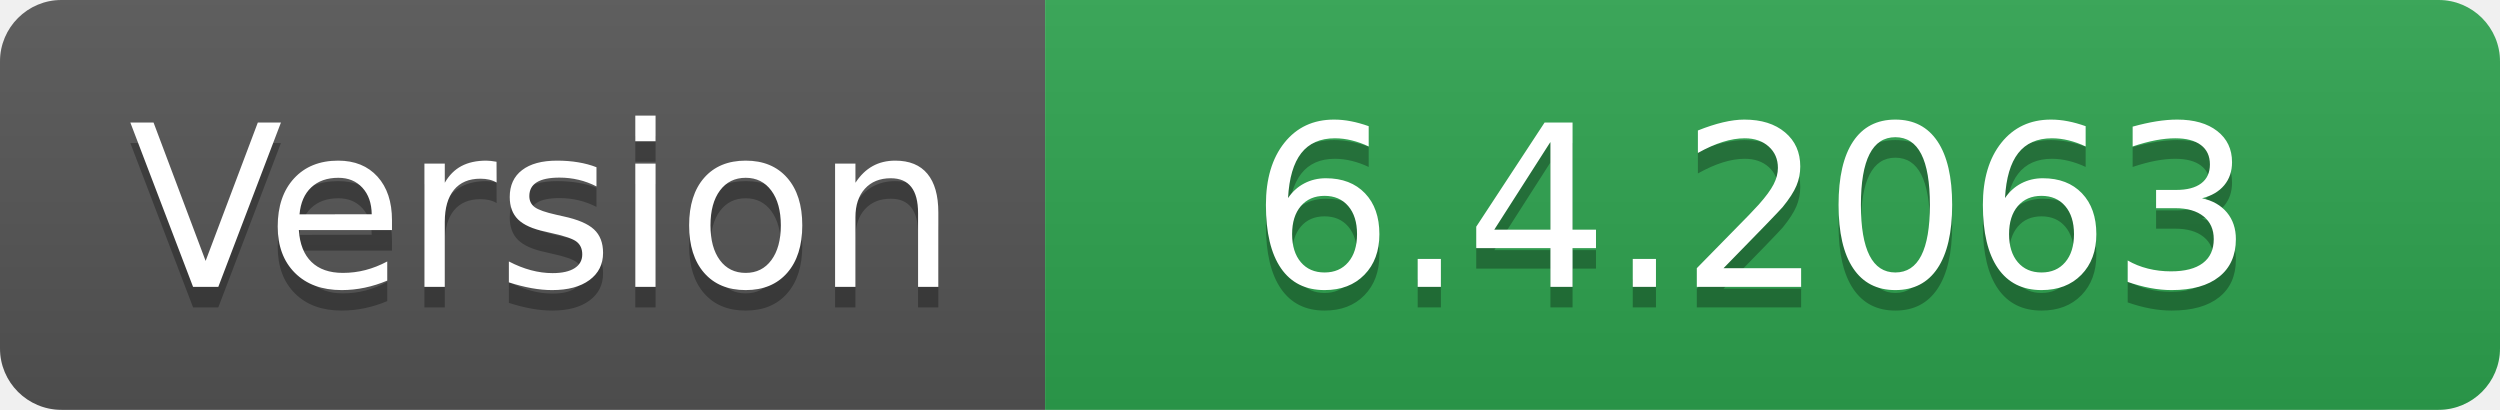
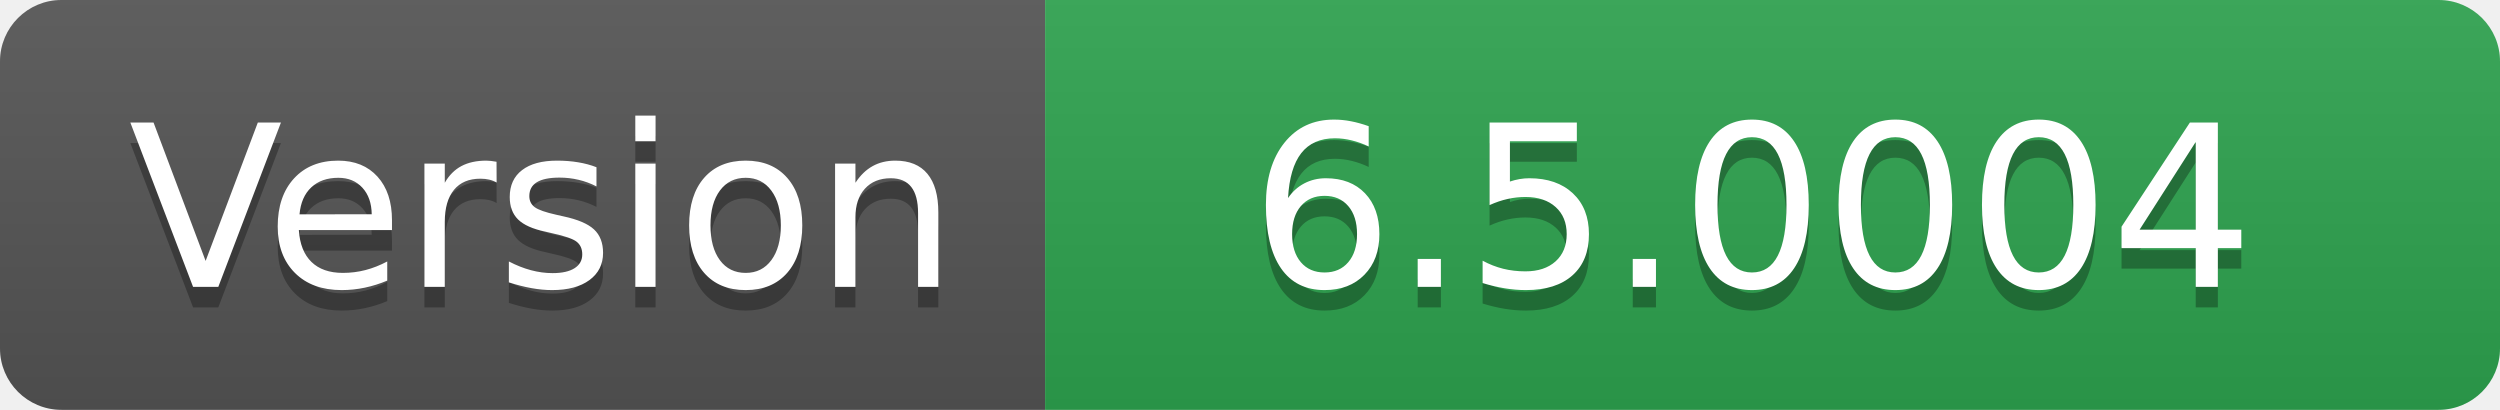
- <svg xmlns="http://www.w3.org/2000/svg" width="122" height="20" role="img" aria-label="Version: 6.4.2063">
+ <svg xmlns="http://www.w3.org/2000/svg" width="122" height="20" role="img" aria-label="Version: 6.5.0004">
  <linearGradient id="s" x2="0" y2="100%">
    <stop offset="0" stop-color="#bbb" stop-opacity=".1" />
    <stop offset="1" stop-opacity=".1" />
  </linearGradient>
  <clipPath id="r">
    <rect width="122" height="20" rx="3" fill="#fff" />
  </clipPath>
  <g clip-path="url(#r)">
    <rect width="51" height="20" fill="#555" />
    <rect x="51" width="71" height="20" fill="#2ea44f" />
    <rect width="122" height="20" fill="url(#s)" />
  </g>
  <g fill="#fff" text-anchor="middle" font-family="Verdana,Geneva,DejaVu Sans,sans-serif" text-rendering="geometricPrecision" font-size="110">
    <text aria-hidden="true" x="265" y="150" fill="#010101" fill-opacity=".3" transform="scale(.1)" textLength="410">Version</text>
    <text x="265" y="140" transform="scale(.1)" fill="#fff" textLength="410">Version</text>
-     <text aria-hidden="true" x="855" y="150" fill="#010101" fill-opacity=".3" transform="scale(.1)" textLength="610">6.4.2063</text>
-     <text x="855" y="140" transform="scale(.1)" fill="#fff" textLength="610">6.4.2063</text>
+     <text aria-hidden="true" x="855" y="150" fill="#010101" fill-opacity=".3" transform="scale(.1)" textLength="610">6.5.0004</text>
+     <text x="855" y="140" transform="scale(.1)" fill="#fff" textLength="610">6.5.0004</text>
  </g>
</svg>
